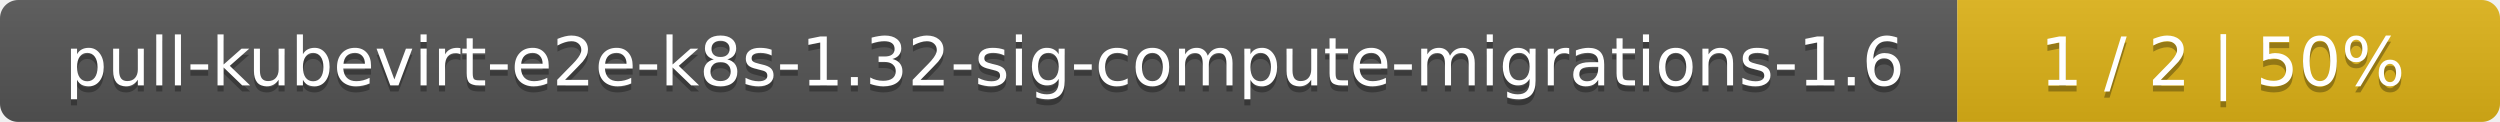
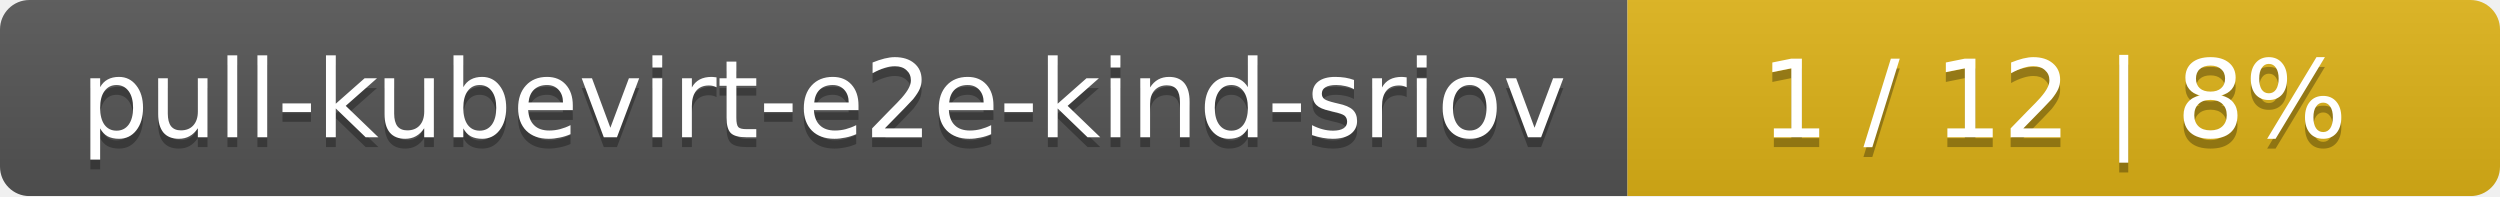
- <svg xmlns="http://www.w3.org/2000/svg" width="410" height="20">
+ <svg xmlns="http://www.w3.org/2000/svg" width="255" height="20">
  <linearGradient id="smooth" x2="0" y2="100%">
    <stop offset="0" stop-color="#bbb" stop-opacity=".1" />
    <stop offset="1" stop-opacity=".1" />
  </linearGradient>
  <mask id="round">
-     <rect width="410" height="20" rx="3" fill="#fff" />
+     <rect width="255" height="20" rx="3" fill="#fff" />
  </mask>
  <g mask="url(#round)">
-     <rect width="321" height="20" fill="#555" />
-     <rect x="321" width="89" height="20" fill="#dfb317" />
-     <rect width="410" height="20" fill="url(#smooth)" />
+     <rect width="166" height="20" fill="#555" />
+     <rect x="166" width="89" height="20" fill="#dfb317" />
+     <rect width="255" height="20" fill="url(#smooth)" />
  </g>
  <g fill="#fff" text-anchor="middle" font-family="DejaVu Sans,Verdana,Geneva,sans-serif" font-size="11">
-     <text x="161.5" y="15" fill="#010101" fill-opacity=".3">pull-kubevirt-e2e-k8s-1.32-sig-compute-migrations-1.6</text>
-     <text x="161.5" y="14">pull-kubevirt-e2e-k8s-1.32-sig-compute-migrations-1.6</text>
-     <text x="364.5" y="15" fill="#010101" fill-opacity=".3">1 / 2    |    50%</text>
-     <text x="364.5" y="14">1 / 2    |    50%</text>
+     <text x="84" y="15" fill="#010101" fill-opacity=".3">pull-kubevirt-e2e-kind-sriov</text>
+     <text x="84" y="14">pull-kubevirt-e2e-kind-sriov</text>
+     <text x="209.5" y="15" fill="#010101" fill-opacity=".3">1 / 12    |    8%</text>
+     <text x="209.5" y="14">1 / 12    |    8%</text>
  </g>
</svg>
